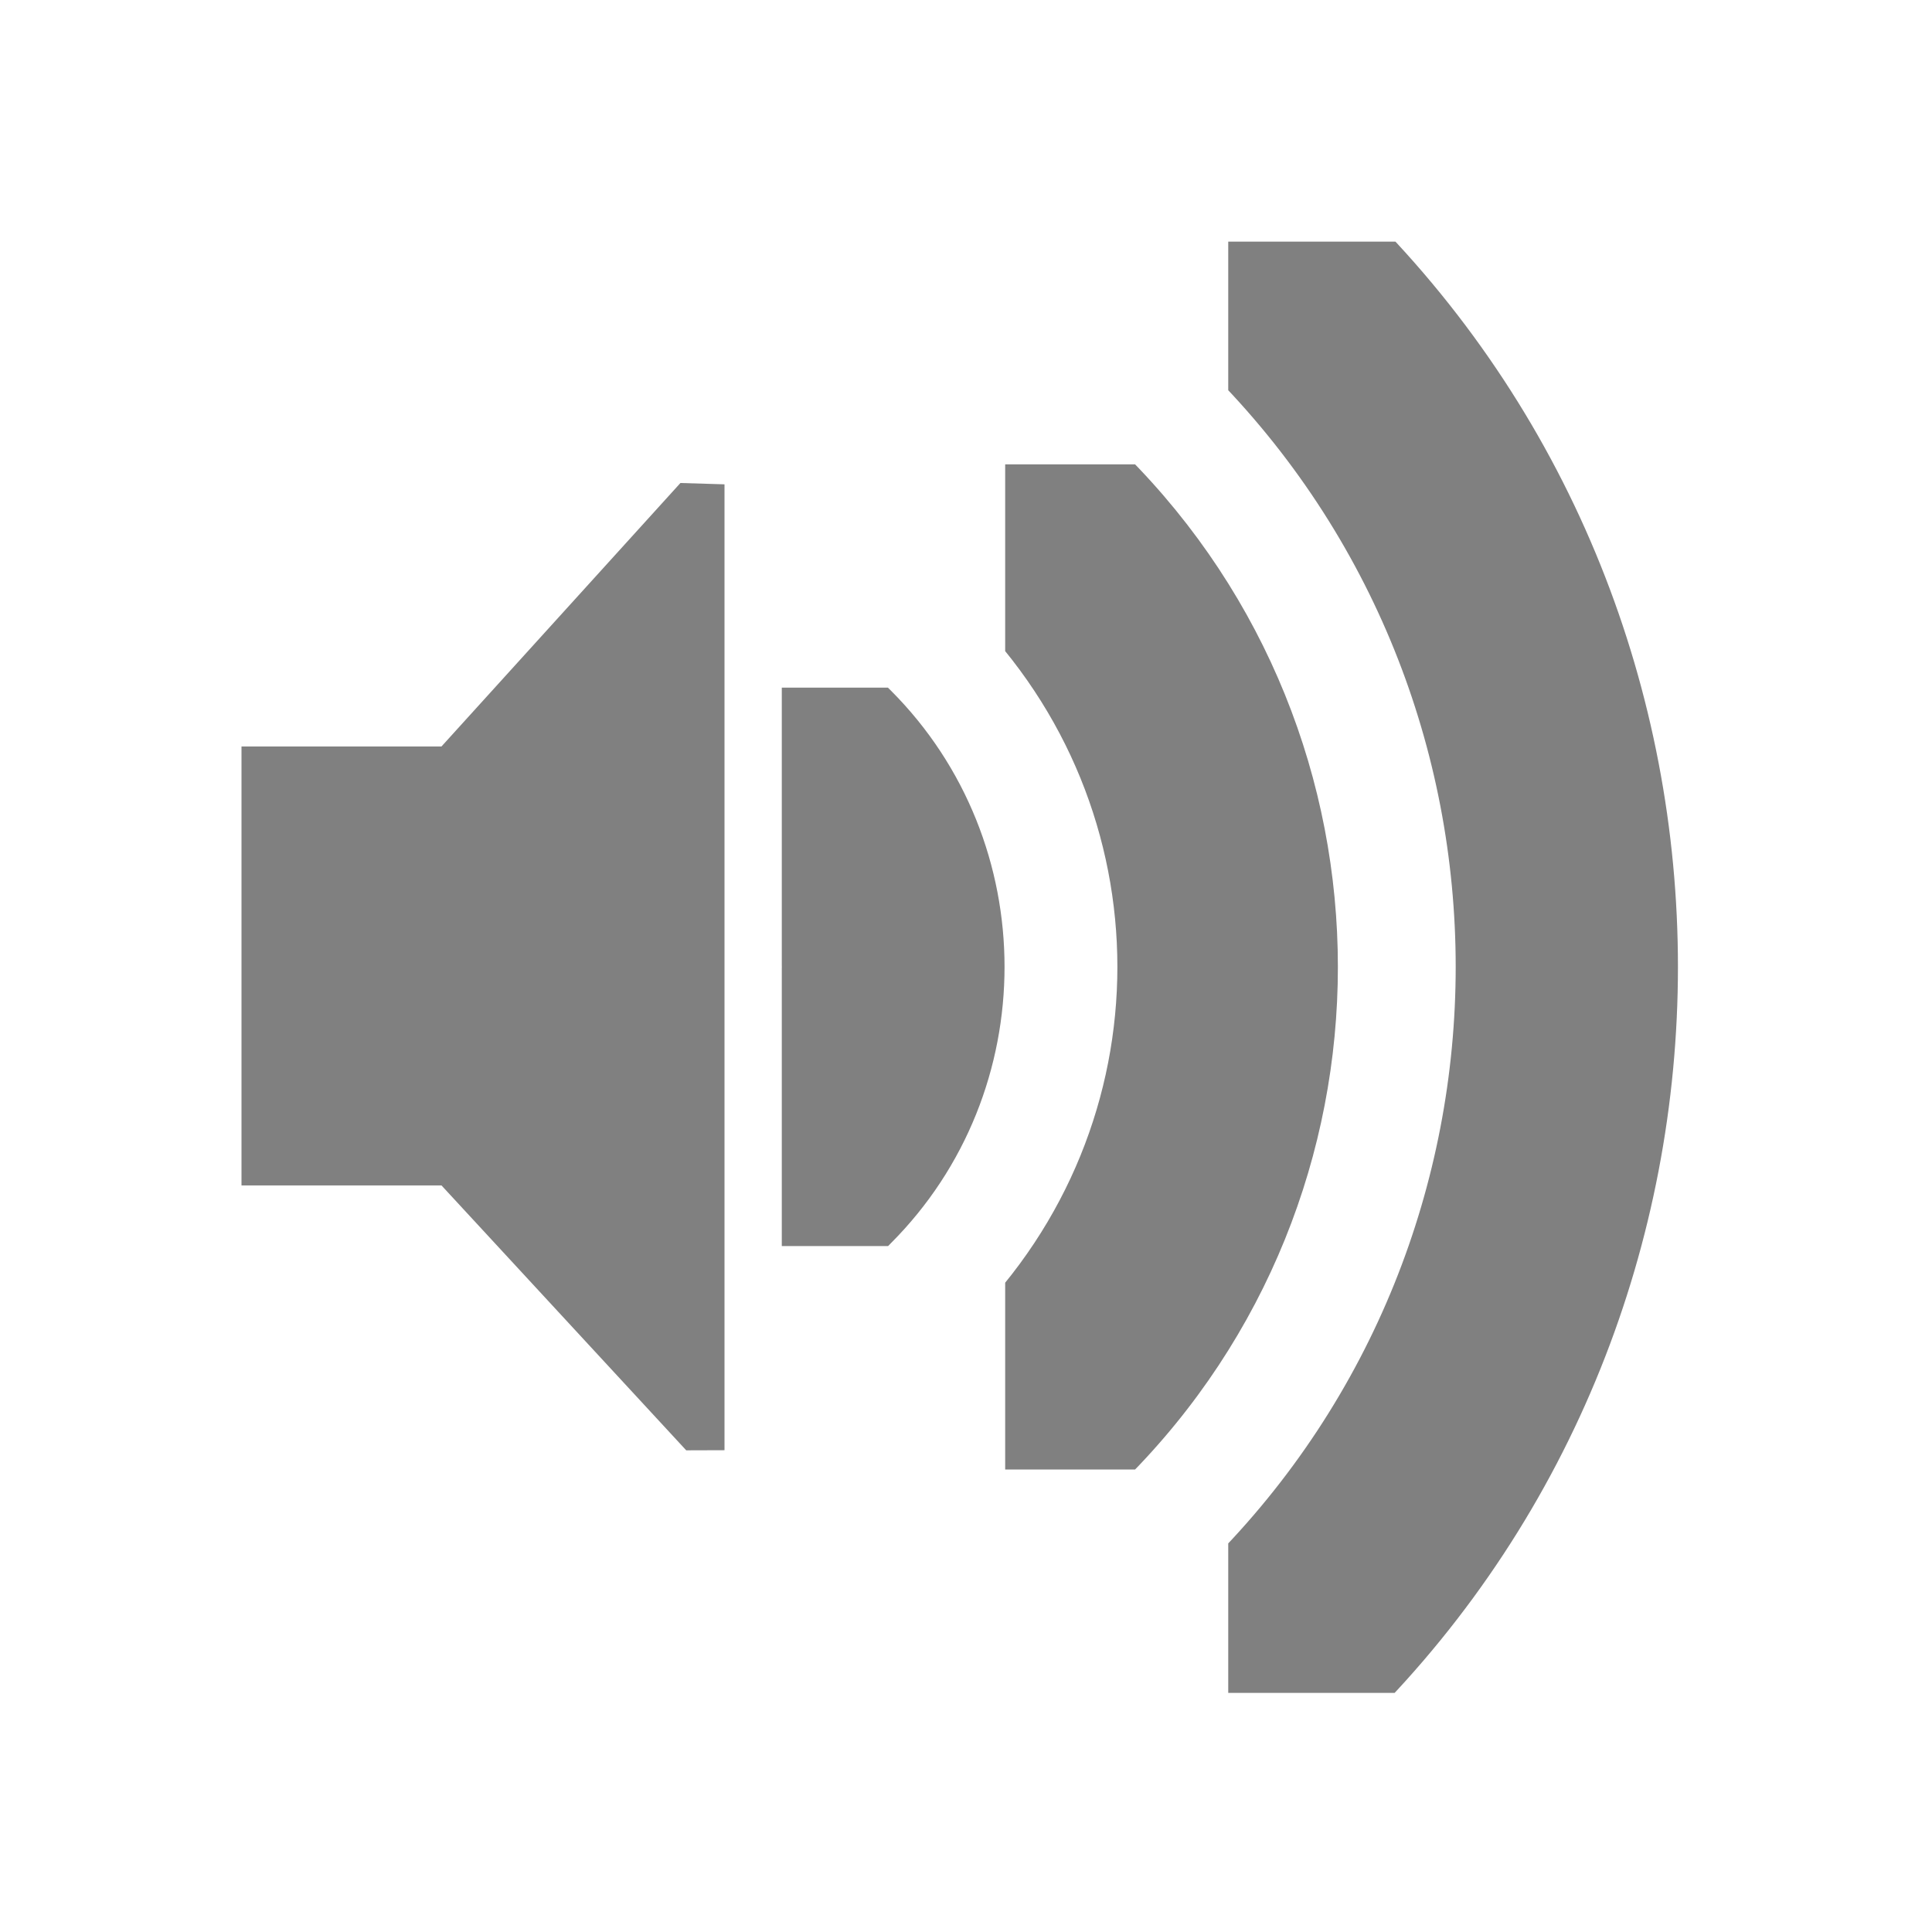
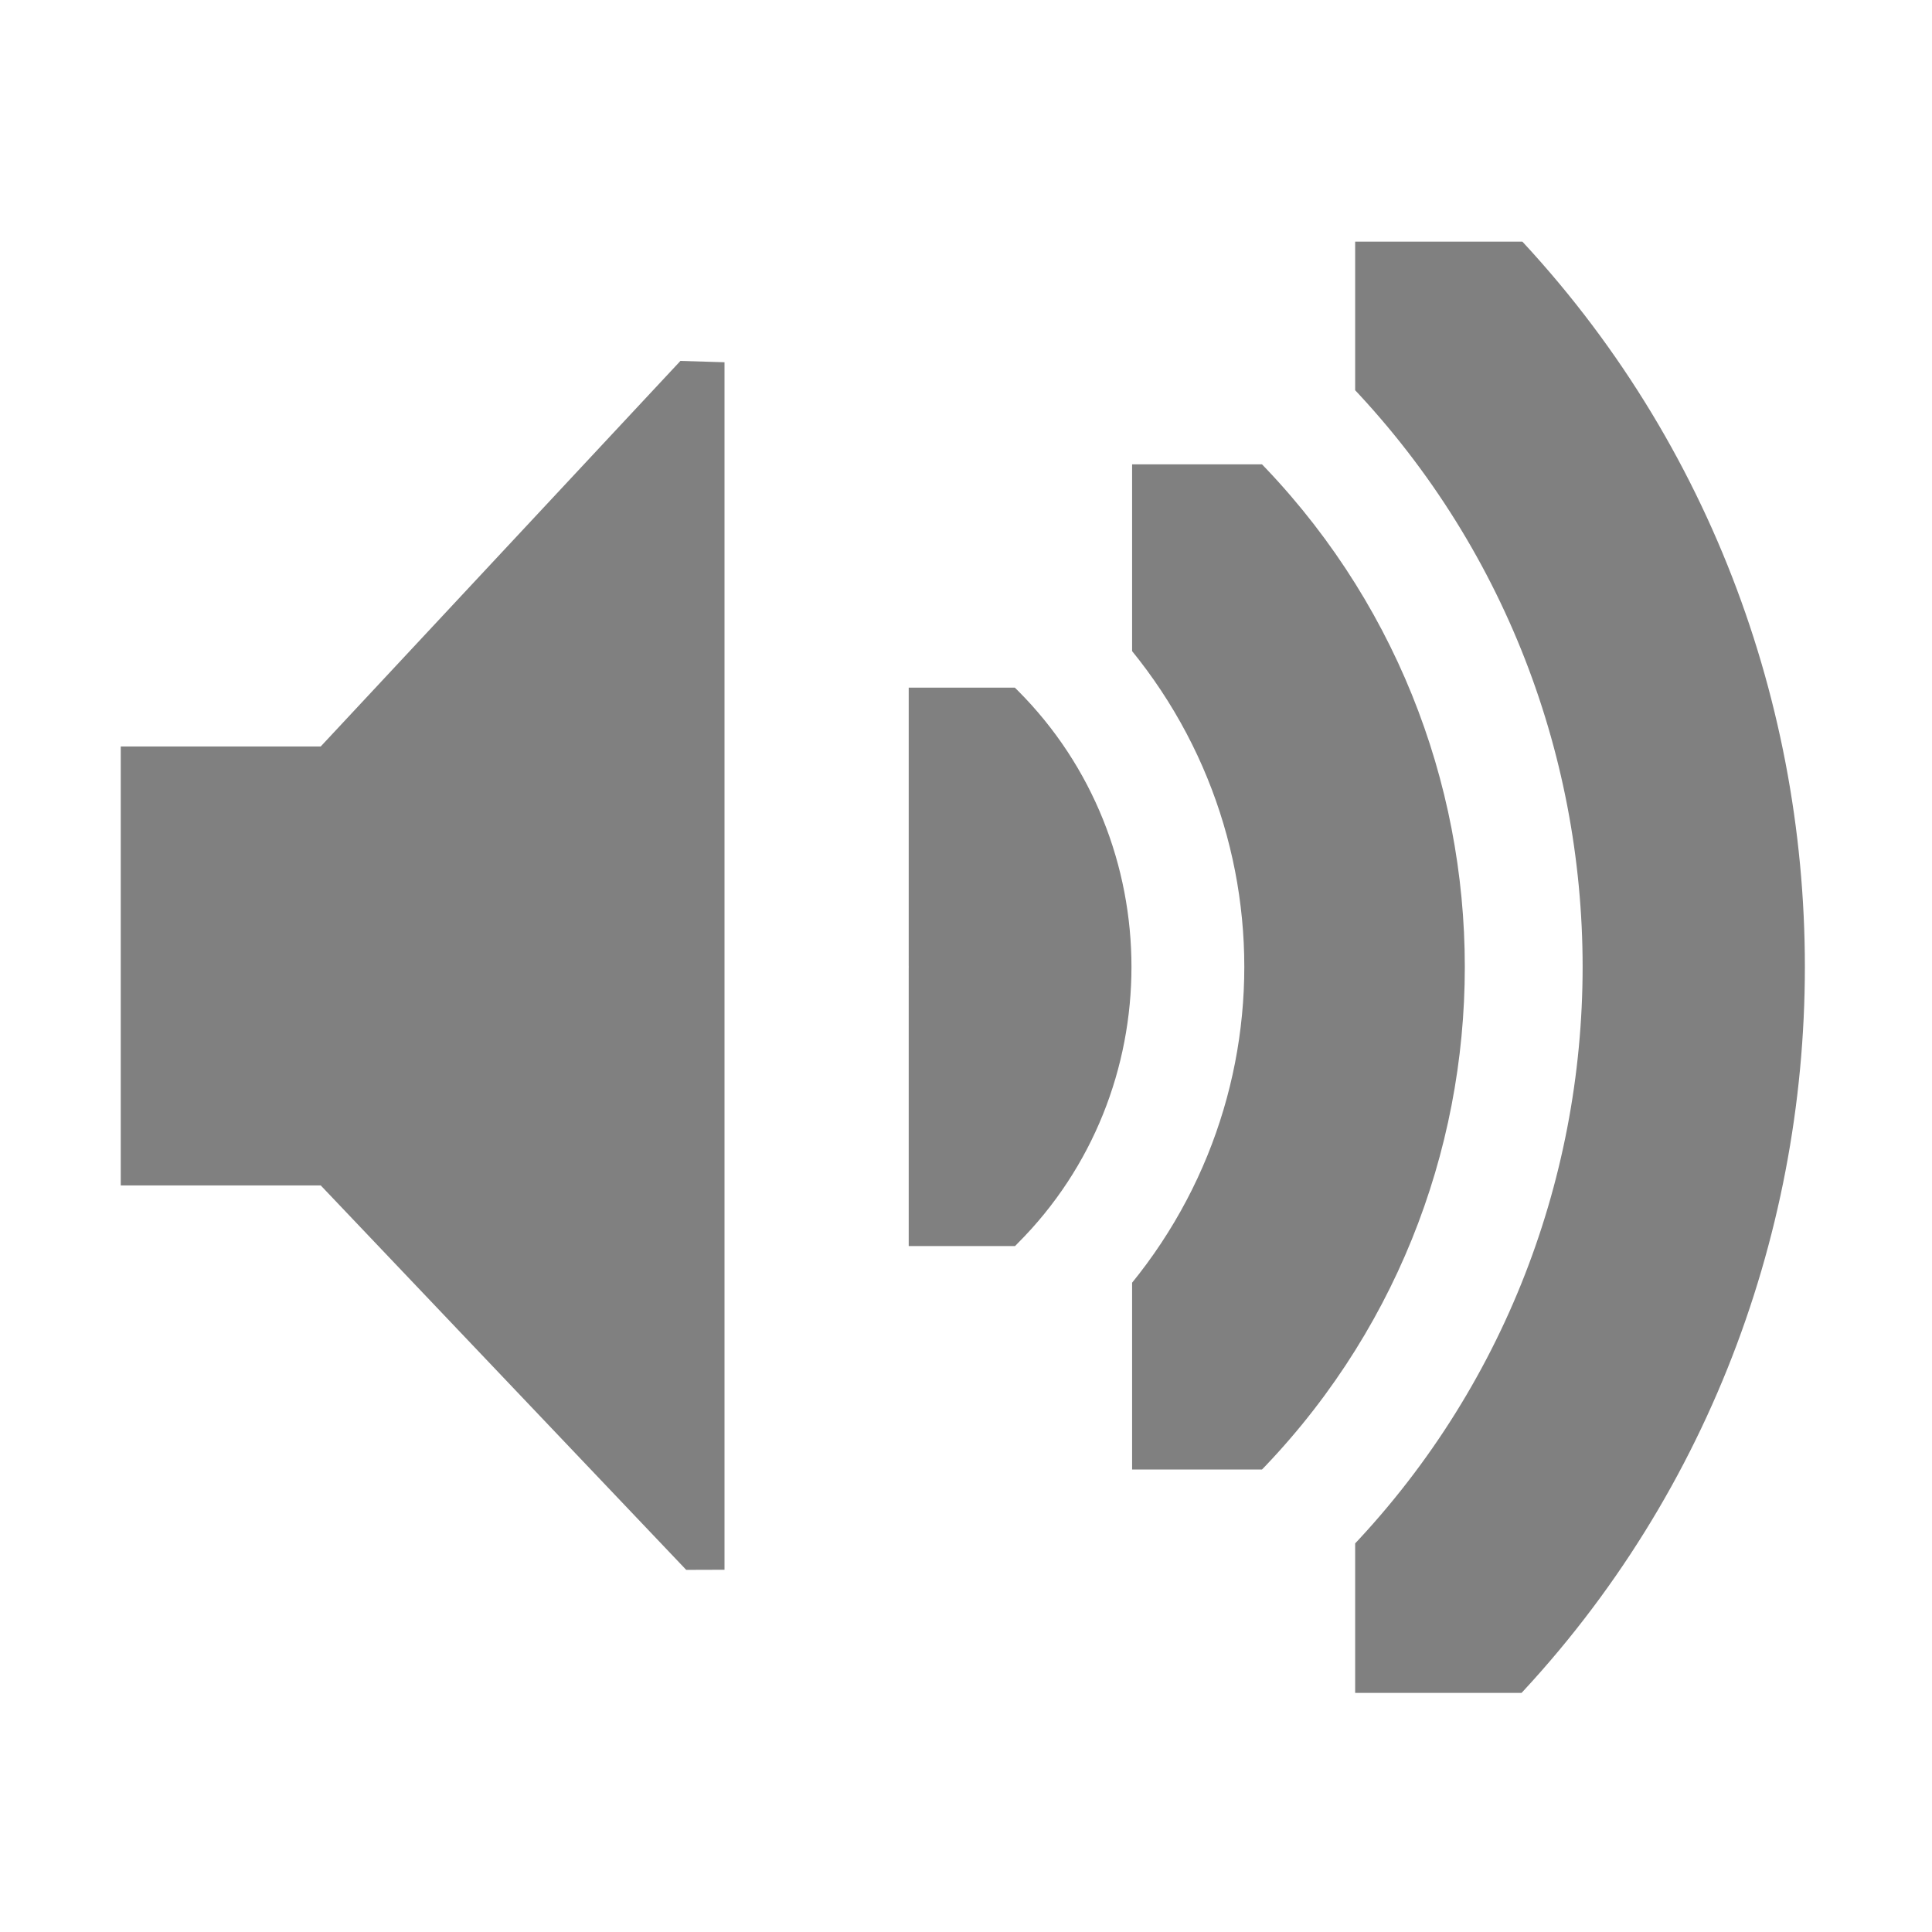
<svg xmlns="http://www.w3.org/2000/svg" id="svg7384" version="1.1" height="16" width="16">
  <defs id="defs7386">
    <clipPath id="clipPath6279-3">
      <rect x="26.85" y="220.75" id="rect6281-9" height="6.375" width="3.825" style="color:#bebebe;fill:#bebebe;fill-opacity:1;fill-rule:nonzero;stroke:none;stroke-width:2;marker:none;visibility:visible;display:inline;overflow:visible" />
    </clipPath>
    <clipPath id="clipPath6265-334">
      <rect x="26.966" y="221.33" id="rect6267-61" height="5.216" width="2.898" style="color:#bebebe;fill:#bebebe;fill-opacity:1;fill-rule:nonzero;stroke:none;stroke-width:2;marker:none;visibility:visible;display:inline;overflow:visible" />
    </clipPath>
    <clipPath id="clipPath6259-5">
      <rect x="26.999" y="221.502" id="rect6261-61" height="4.873" width="1.876" style="color:#bebebe;fill:#bebebe;fill-opacity:1;stroke:none;stroke-width:2;marker:none;visibility:visible;display:inline;overflow:visible" />
    </clipPath>
  </defs>
-   <path style="font-size:medium;font-style:normal;font-variant:normal;font-weight:normal;font-stretch:normal;text-indent:0;text-align:start;text-decoration:none;line-height:normal;letter-spacing:normal;word-spacing:normal;text-transform:none;direction:ltr;block-progression:tb;writing-mode:lr-tb;text-anchor:start;color:#000000;fill:#808080;fill-opacity:1;stroke:none;stroke-width:2.55;marker:none;visibility:visible;display:inline;overflow:visible;enable-background:accumulate;font-family:Sans;-inkscape-font-specification:Sans" id="path3718" clip-path="url(#clipPath6279-3)" d="m 26.938,220.406 a 1.275,1.275 0 0 0 -0.656,2.188 c 0.758,0.758 0.758,1.93 0,2.688 a 1.282,1.282 0 1 0 1.812,1.812 c 1.732,-1.732 1.732,-4.58 0,-6.312 a 1.275,1.275 0 0 0 -1.156,-0.375 z" transform="matrix(0.7254265,0,0,0.7254265,-13.00326,-154.4432)" />
-   <path style="font-size:medium;font-style:normal;font-variant:normal;font-weight:normal;font-stretch:normal;text-indent:0;text-align:start;text-decoration:none;line-height:normal;letter-spacing:normal;word-spacing:normal;text-transform:none;direction:ltr;block-progression:tb;writing-mode:lr-tb;text-anchor:start;color:#000000;fill:#808080;fill-opacity:1;stroke:none;stroke-width:1.159;marker:none;visibility:visible;display:inline;overflow:visible;enable-background:accumulate;font-family:Sans;-inkscape-font-specification:Sans" id="path3726" clip-path="url(#clipPath6265-334)" d="m 27.125,221.094 a 0.58,0.58 0 0 0 -0.344,1 c 1.023,1.023 1.023,2.664 0,3.688 a 0.58,0.58 0 1 0 0.812,0.812 c 1.466,-1.466 1.466,-3.846 0,-5.312 a 0.58,0.58 0 0 0 -0.469,-0.188 z" transform="matrix(1.595938,0,0,1.595938,-34.71164,-349.3834)" />
-   <path style="font-size:medium;font-style:normal;font-variant:normal;font-weight:normal;font-stretch:normal;text-indent:0;text-align:start;text-decoration:none;line-height:normal;letter-spacing:normal;word-spacing:normal;text-transform:none;direction:ltr;block-progression:tb;writing-mode:lr-tb;text-anchor:start;color:#000000;fill:#808080;fill-opacity:1;stroke:none;stroke-width:0.75;marker:none;visibility:visible;display:inline;overflow:visible;enable-background:accumulate;font-family:Sans;-inkscape-font-specification:Sans" id="path3728" clip-path="url(#clipPath6259-5)" d="m 27.062,221.312 a 0.375,0.375 0 0 0 -0.125,0.625 c 1.101,1.101 1.101,2.899 0,4 a 0.376,0.376 0 1 0 0.531,0.531 c 1.388,-1.388 1.388,-3.674 0,-5.062 a 0.375,0.375 0 0 0 -0.406,-0.094 z" transform="matrix(2.466452,0,0,2.466452,-56.42003,-544.323)" />
-   <path style="color:#bebebe;fill:#808080;fill-opacity:1;fill-rule:nonzero;stroke:none;stroke-width:1;marker:none;visibility:visible;display:inline;overflow:visible" id="path5491" d="m 2,6.182 1.656,0 L 5.635,4 l 0.365,0.011 0,7.999 L 5.683,12.011 3.656,9.817 2,9.817 2,6.182 z" />
+   <path style="font-size:medium;font-style:normal;font-variant:normal;font-weight:normal;font-stretch:normal;text-indent:0;text-align:start;text-decoration:none;line-height:normal;letter-spacing:normal;word-spacing:normal;text-transform:none;direction:ltr;block-progression:tb;writing-mode:lr-tb;text-anchor:start;color:#000000;fill:#808080;fill-opacity:1;stroke:none;stroke-width:2.55;marker:none;visibility:visible;display:inline;overflow:visible;enable-background:accumulate;font-family:Sans;-inkscape-font-specification:Sans" id="path3718" clip-path="url(#clipPath6279-3)" d="m 26.938,220.406 a 1.275,1.275 0 0 0 -0.656,2.188 c 0.758,0.758 0.758,1.93 0,2.688 a 1.282,1.282 0 1 0 1.812,1.812 c 1.732,-1.732 1.732,-4.58 0,-6.312 a 1.275,1.275 0 0 0 -1.156,-0.375 z" transform="matrix(0.7254265,0,0,0.7254265,-11.95213,-154.4432)" />
+   <path style="font-size:medium;font-style:normal;font-variant:normal;font-weight:normal;font-stretch:normal;text-indent:0;text-align:start;text-decoration:none;line-height:normal;letter-spacing:normal;word-spacing:normal;text-transform:none;direction:ltr;block-progression:tb;writing-mode:lr-tb;text-anchor:start;color:#000000;fill:#808080;fill-opacity:1;stroke:none;stroke-width:1.159;marker:none;visibility:visible;display:inline;overflow:visible;enable-background:accumulate;font-family:Sans;-inkscape-font-specification:Sans" id="path3726" clip-path="url(#clipPath6265-334)" d="m 27.125,221.094 a 0.58,0.58 0 0 0 -0.344,1 c 1.023,1.023 1.023,2.664 0,3.688 a 0.58,0.58 0 1 0 0.812,0.812 c 1.466,-1.466 1.466,-3.846 0,-5.312 a 0.58,0.58 0 0 0 -0.469,-0.188 z" transform="matrix(1.595938,0,0,1.595938,-33.6605,-349.3834)" />
+   <path style="font-size:medium;font-style:normal;font-variant:normal;font-weight:normal;font-stretch:normal;text-indent:0;text-align:start;text-decoration:none;line-height:normal;letter-spacing:normal;word-spacing:normal;text-transform:none;direction:ltr;block-progression:tb;writing-mode:lr-tb;text-anchor:start;color:#000000;fill:#808080;fill-opacity:1;stroke:none;stroke-width:0.75;marker:none;visibility:visible;display:inline;overflow:visible;enable-background:accumulate;font-family:Sans;-inkscape-font-specification:Sans" id="path3728" clip-path="url(#clipPath6259-5)" d="m 27.062,221.312 a 0.375,0.375 0 0 0 -0.125,0.625 c 1.101,1.101 1.101,2.899 0,4 a 0.376,0.376 0 1 0 0.531,0.531 c 1.388,-1.388 1.388,-3.674 0,-5.062 a 0.375,0.375 0 0 0 -0.406,-0.094 z" transform="matrix(2.466452,0,0,2.466452,-55.36889,-544.323)" />
+   <path style="color:#bebebe;fill:#808080;fill-opacity:1;fill-rule:nonzero;stroke:none;stroke-width:1;marker:none;visibility:visible;display:inline;overflow:visible" id="path5491" d="m 1,6.182 1.656,0 L 5.635,2.989 6,3 6,13 5.683,13.001 2.656,9.817 1,9.817 z" />
  <g transform="translate(-41.0002,-197)" id="layer10" />
  <g transform="translate(-41.0002,-197)" id="layer11" />
  <g transform="translate(-41.0002,-197)" id="layer12" />
  <g transform="translate(-41.0002,-197)" id="layer13" />
  <g transform="translate(-41.0002,-197)" id="layer14" />
  <g transform="translate(-41.0002,-197)" id="layer15" />
</svg>
